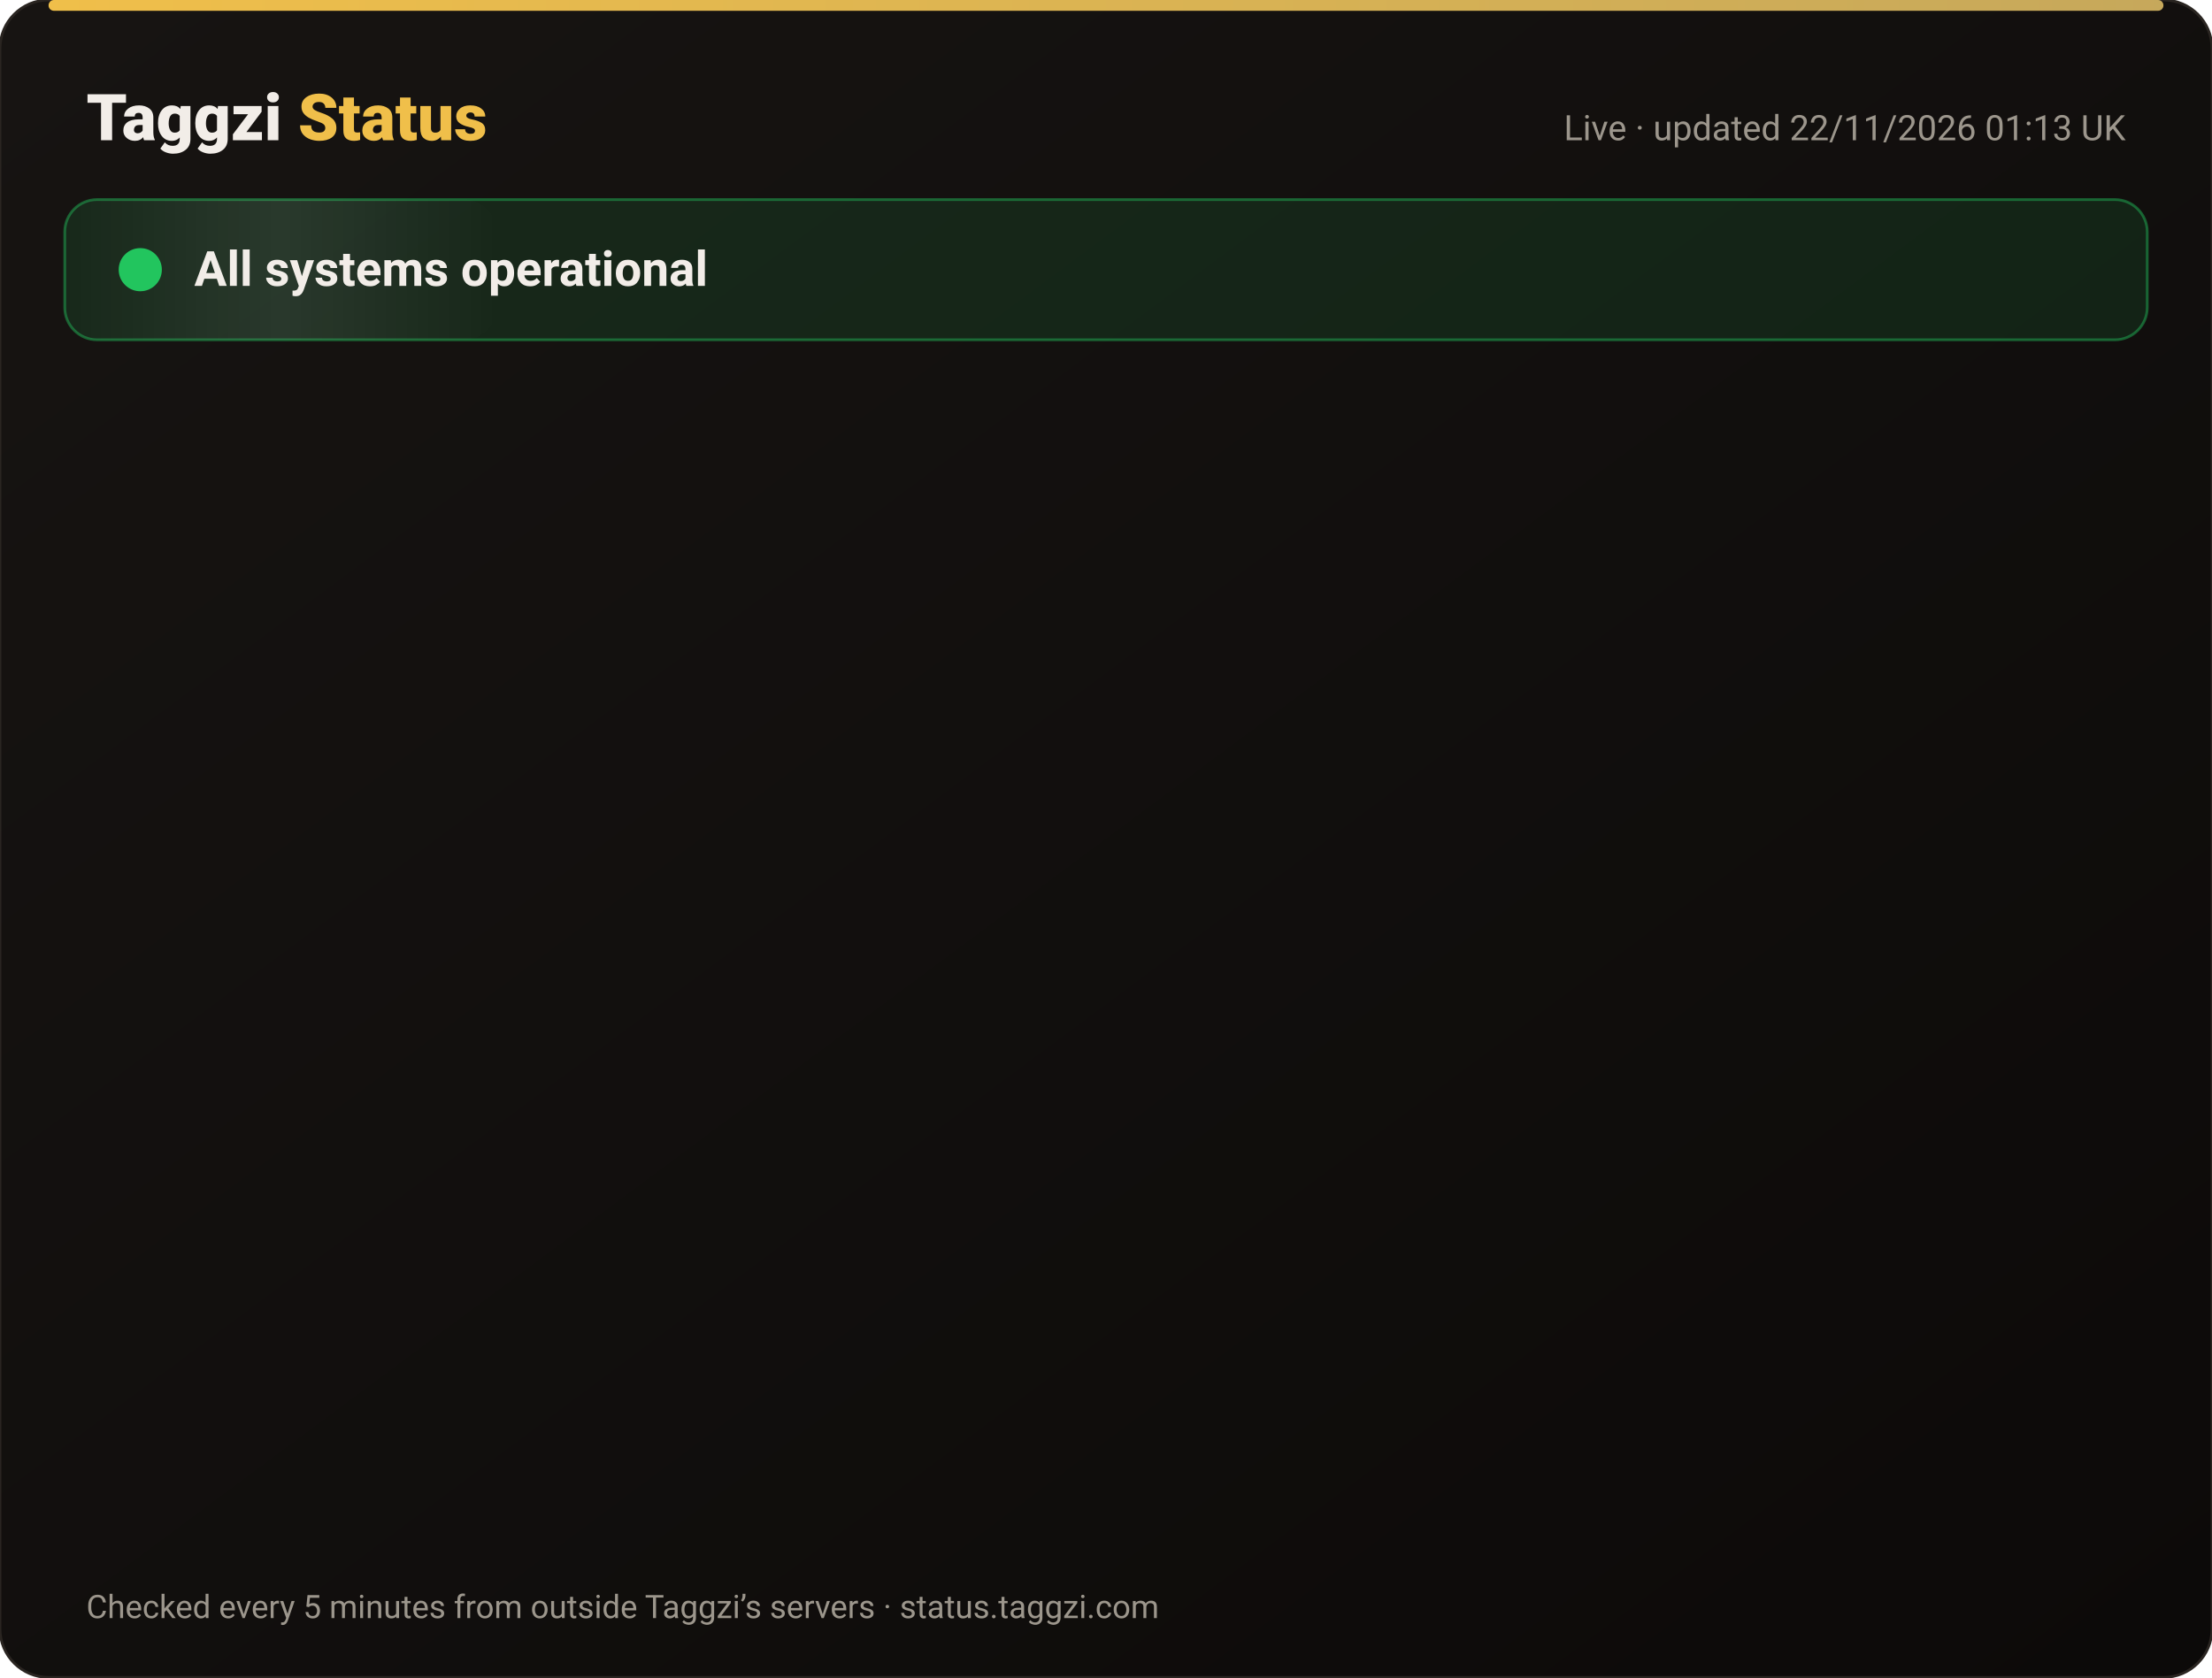
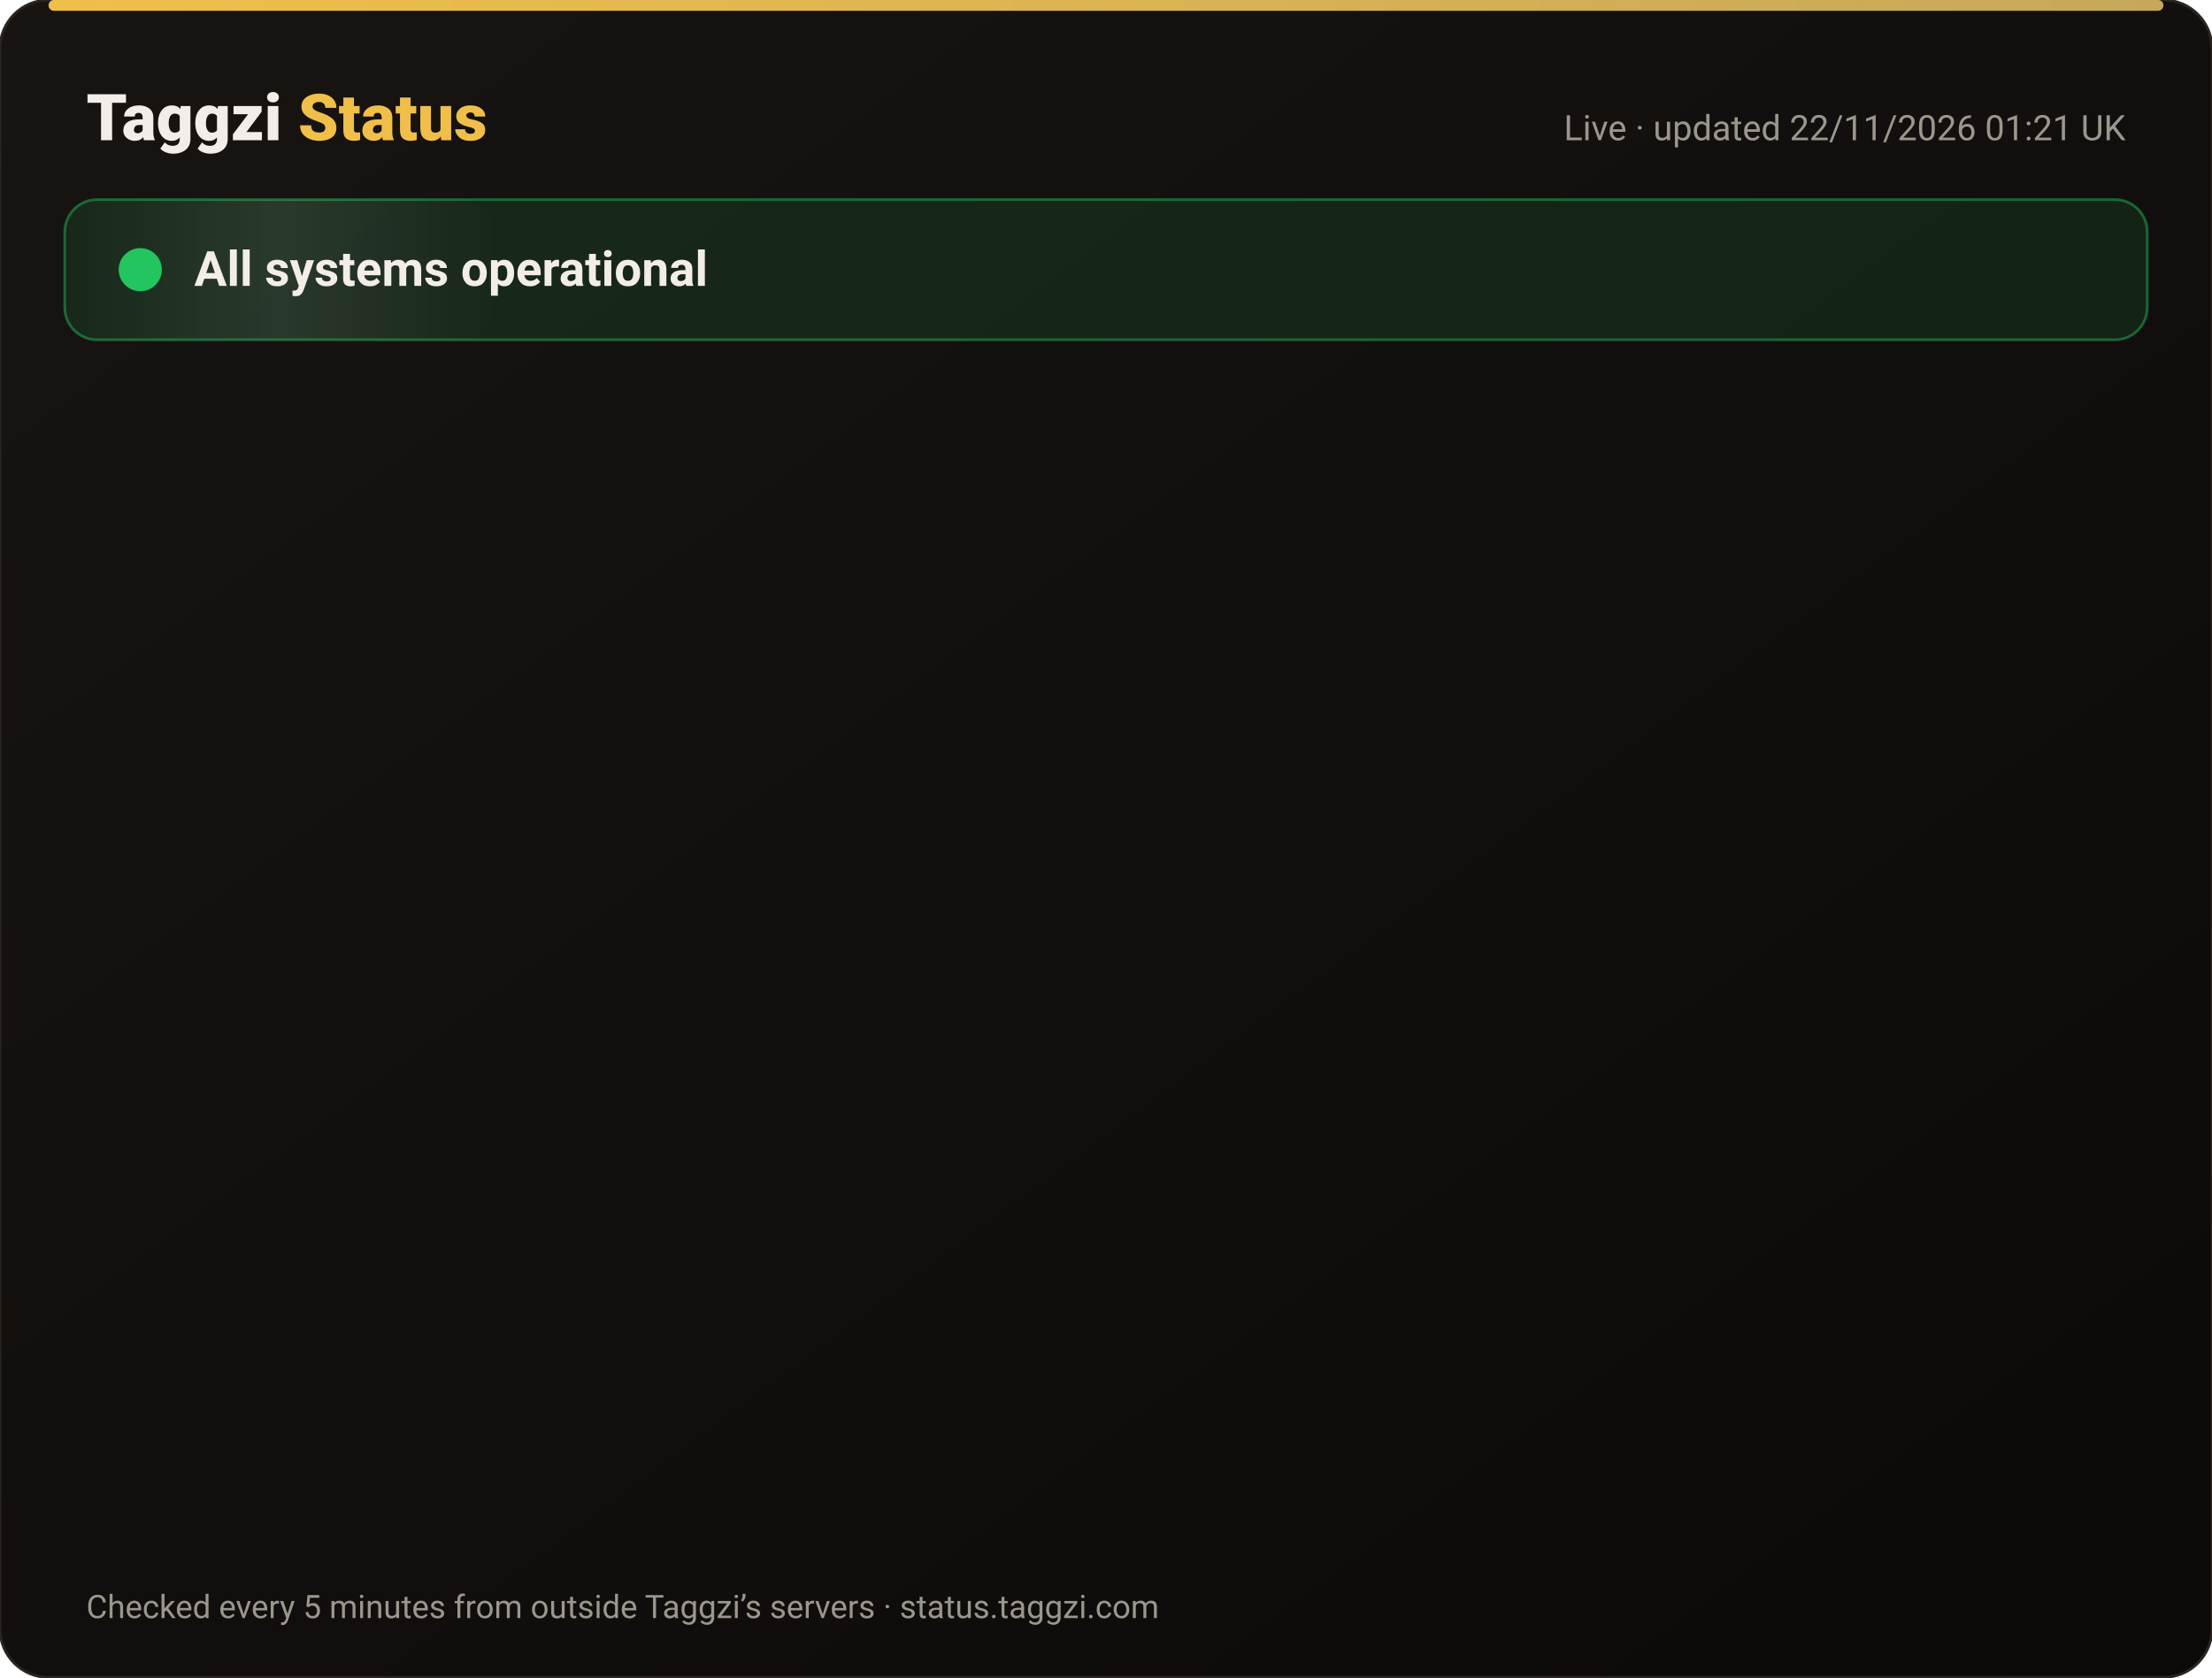
<svg xmlns="http://www.w3.org/2000/svg" width="820" height="622" viewBox="0 0 820 622" font-family="-apple-system,Segoe UI,Roboto,Helvetica,Arial,sans-serif">
  <defs>
    <linearGradient id="bg" x1="0" y1="0" x2="1" y2="1">
      <stop offset="0" stop-color="#171412" />
      <stop offset="1" stop-color="#0C0A09" />
    </linearGradient>
    <linearGradient id="gold" x1="0" x2="1">
      <stop offset="0" stop-color="#F0BF4A" />
      <stop offset="1" stop-color="#c6a85b" />
    </linearGradient>
    <linearGradient id="shine" x1="0" x2="1">
      <stop offset="0" stop-color="#fff" stop-opacity="0" />
      <stop offset=".5" stop-color="#fff" stop-opacity=".08" />
      <stop offset="1" stop-color="#fff" stop-opacity="0" />
    </linearGradient>
  </defs>
  <rect width="820" height="622" rx="18" fill="url(#bg)" stroke="#2a2521" />
  <rect x="18" y="0" width="784" height="4" rx="2" fill="url(#gold)" />
  <text x="32" y="52" font-size="24" font-weight="800" fill="#F2EDE8">Taggzi <tspan fill="#F0BF4A">Status</tspan>
  </text>
-   <text x="788" y="52" font-size="13" fill="#9C968C" text-anchor="end">Live · updated 22/11/2026 01:13 UK</text>
+   <text x="788" y="52" font-size="13" fill="#9C968C" text-anchor="end">Live · updated 22/11/2026 01:21 UK</text>
  <rect x="24" y="74" width="772" height="52" rx="12" fill="#22c55e" fill-opacity=".12" stroke="#22c55e" stroke-opacity=".45" />
  <rect x="24" y="74" width="160" height="52" rx="12" fill="url(#shine)">
    <animate attributeName="x" from="-160" to="820" dur="4s" repeatCount="indefinite" />
  </rect>
  <circle cx="52" cy="100" r="7" fill="#22c55e" />
  <circle cx="52" cy="100" r="7" fill="none" stroke="#22c55e" stroke-width="2">
    <animate attributeName="r" values="7;15;7" dur="2s" repeatCount="indefinite" />
    <animate attributeName="opacity" values=".9;0;.9" dur="2s" repeatCount="indefinite" />
  </circle>
  <text x="72" y="106" font-size="18" font-weight="700" fill="#F2EDE8">All systems operational</text>
  <g opacity="0">
    <animate attributeName="opacity" from="0" to="1" begin="0.00s" dur=".6s" fill="freeze" />
    <line x1="32" y1="188" x2="788" y2="188" stroke="#2a2521" />
    <circle cx="44" cy="166" r="6" fill="#22c55e">
      <animate attributeName="opacity" values="1;.45;1" dur="2.4s" begin="0.00s" repeatCount="indefinite" />
    </circle>
    <text x="62" y="171" font-size="15" font-weight="650" fill="#F2EDE8">Website</text>
    <text x="630" y="171" font-size="13" fill="#9C968C" text-anchor="end">99.97% uptime</text>
    <rect x="648" y="154" width="140" height="24" rx="12" fill="#22c55e" fill-opacity=".14" stroke="#22c55e" stroke-opacity=".5" />
    <text x="718" y="171" font-size="12" font-weight="700" fill="#22c55e" text-anchor="middle">Operational</text>
  </g>
  <g opacity="0">
    <animate attributeName="opacity" from="0" to="1" begin="0.15s" dur=".6s" fill="freeze" />
    <line x1="32" y1="234" x2="788" y2="234" stroke="#2a2521" />
    <circle cx="44" cy="212" r="6" fill="#22c55e">
      <animate attributeName="opacity" values="1;.45;1" dur="2.4s" begin="0.15s" repeatCount="indefinite" />
    </circle>
    <text x="62" y="217" font-size="15" font-weight="650" fill="#F2EDE8">Tag scans</text>
    <text x="630" y="217" font-size="13" fill="#9C968C" text-anchor="end">99.97% uptime</text>
    <rect x="648" y="200" width="140" height="24" rx="12" fill="#22c55e" fill-opacity=".14" stroke="#22c55e" stroke-opacity=".5" />
    <text x="718" y="217" font-size="12" font-weight="700" fill="#22c55e" text-anchor="middle">Operational</text>
  </g>
  <g opacity="0">
    <animate attributeName="opacity" from="0" to="1" begin="0.30s" dur=".6s" fill="freeze" />
    <line x1="32" y1="280" x2="788" y2="280" stroke="#2a2521" />
    <circle cx="44" cy="258" r="6" fill="#22c55e">
      <animate attributeName="opacity" values="1;.45;1" dur="2.4s" begin="0.30s" repeatCount="indefinite" />
    </circle>
    <text x="62" y="263" font-size="15" font-weight="650" fill="#F2EDE8">Manual tag lookup</text>
    <text x="630" y="263" font-size="13" fill="#9C968C" text-anchor="end">99.97% uptime</text>
    <rect x="648" y="246" width="140" height="24" rx="12" fill="#22c55e" fill-opacity=".14" stroke="#22c55e" stroke-opacity=".5" />
    <text x="718" y="263" font-size="12" font-weight="700" fill="#22c55e" text-anchor="middle">Operational</text>
  </g>
  <g opacity="0">
    <animate attributeName="opacity" from="0" to="1" begin="0.45s" dur=".6s" fill="freeze" />
    <line x1="32" y1="326" x2="788" y2="326" stroke="#2a2521" />
    <circle cx="44" cy="304" r="6" fill="#22c55e">
      <animate attributeName="opacity" values="1;.45;1" dur="2.4s" begin="0.45s" repeatCount="indefinite" />
    </circle>
    <text x="62" y="309" font-size="15" font-weight="650" fill="#F2EDE8">App &amp; login</text>
    <text x="630" y="309" font-size="13" fill="#9C968C" text-anchor="end">99.97% uptime</text>
    <rect x="648" y="292" width="140" height="24" rx="12" fill="#22c55e" fill-opacity=".14" stroke="#22c55e" stroke-opacity=".5" />
    <text x="718" y="309" font-size="12" font-weight="700" fill="#22c55e" text-anchor="middle">Operational</text>
  </g>
  <g opacity="0">
    <animate attributeName="opacity" from="0" to="1" begin="0.60s" dur=".6s" fill="freeze" />
    <line x1="32" y1="372" x2="788" y2="372" stroke="#2a2521" />
    <circle cx="44" cy="350" r="6" fill="#22c55e">
      <animate attributeName="opacity" values="1;.45;1" dur="2.4s" begin="0.60s" repeatCount="indefinite" />
    </circle>
    <text x="62" y="355" font-size="15" font-weight="650" fill="#F2EDE8">Community alerts</text>
    <text x="630" y="355" font-size="13" fill="#9C968C" text-anchor="end">99.97% uptime</text>
    <rect x="648" y="338" width="140" height="24" rx="12" fill="#22c55e" fill-opacity=".14" stroke="#22c55e" stroke-opacity=".5" />
    <text x="718" y="355" font-size="12" font-weight="700" fill="#22c55e" text-anchor="middle">Operational</text>
  </g>
  <g opacity="0">
    <animate attributeName="opacity" from="0" to="1" begin="0.75s" dur=".6s" fill="freeze" />
    <line x1="32" y1="418" x2="788" y2="418" stroke="#2a2521" />
    <circle cx="44" cy="396" r="6" fill="#22c55e">
      <animate attributeName="opacity" values="1;.45;1" dur="2.4s" begin="0.75s" repeatCount="indefinite" />
    </circle>
    <text x="62" y="401" font-size="15" font-weight="650" fill="#F2EDE8">Private calling</text>
    <text x="630" y="401" font-size="13" fill="#9C968C" text-anchor="end">99.97% uptime</text>
    <rect x="648" y="384" width="140" height="24" rx="12" fill="#22c55e" fill-opacity=".14" stroke="#22c55e" stroke-opacity=".5" />
    <text x="718" y="401" font-size="12" font-weight="700" fill="#22c55e" text-anchor="middle">Operational</text>
  </g>
  <g opacity="0">
    <animate attributeName="opacity" from="0" to="1" begin="0.90s" dur=".6s" fill="freeze" />
    <line x1="32" y1="464" x2="788" y2="464" stroke="#2a2521" />
    <circle cx="44" cy="442" r="6" fill="#22c55e">
      <animate attributeName="opacity" values="1;.45;1" dur="2.4s" begin="0.90s" repeatCount="indefinite" />
    </circle>
    <text x="62" y="447" font-size="15" font-weight="650" fill="#F2EDE8">Payments</text>
    <text x="630" y="447" font-size="13" fill="#9C968C" text-anchor="end">99.97% uptime</text>
    <rect x="648" y="430" width="140" height="24" rx="12" fill="#22c55e" fill-opacity=".14" stroke="#22c55e" stroke-opacity=".5" />
    <text x="718" y="447" font-size="12" font-weight="700" fill="#22c55e" text-anchor="middle">Operational</text>
  </g>
  <g opacity="0">
    <animate attributeName="opacity" from="0" to="1" begin="1.05s" dur=".6s" fill="freeze" />
    <line x1="32" y1="510" x2="788" y2="510" stroke="#2a2521" />
    <circle cx="44" cy="488" r="6" fill="#22c55e">
      <animate attributeName="opacity" values="1;.45;1" dur="2.4s" begin="1.05s" repeatCount="indefinite" />
    </circle>
    <text x="62" y="493" font-size="15" font-weight="650" fill="#F2EDE8">Email &amp; support</text>
    <text x="630" y="493" font-size="13" fill="#9C968C" text-anchor="end">99.97% uptime</text>
    <rect x="648" y="476" width="140" height="24" rx="12" fill="#22c55e" fill-opacity=".14" stroke="#22c55e" stroke-opacity=".5" />
    <text x="718" y="493" font-size="12" font-weight="700" fill="#22c55e" text-anchor="middle">Operational</text>
  </g>
  <g opacity="0">
    <animate attributeName="opacity" from="0" to="1" begin="1.20s" dur=".6s" fill="freeze" />
    <line x1="32" y1="556" x2="788" y2="556" stroke="#2a2521" />
    <circle cx="44" cy="534" r="6" fill="#22c55e">
      <animate attributeName="opacity" values="1;.45;1" dur="2.4s" begin="1.20s" repeatCount="indefinite" />
    </circle>
    <text x="62" y="539" font-size="15" font-weight="650" fill="#F2EDE8">Secure connection (SSL)</text>
    <text x="630" y="539" font-size="13" fill="#9C968C" text-anchor="end">100.00% uptime</text>
    <rect x="648" y="522" width="140" height="24" rx="12" fill="#22c55e" fill-opacity=".14" stroke="#22c55e" stroke-opacity=".5" />
    <text x="718" y="539" font-size="12" font-weight="700" fill="#22c55e" text-anchor="middle">Operational</text>
  </g>
  <text x="32" y="600" font-size="12" fill="#9C968C">Checked every 5 minutes from outside Taggzi’s servers · status.taggzi.com</text>
</svg>
